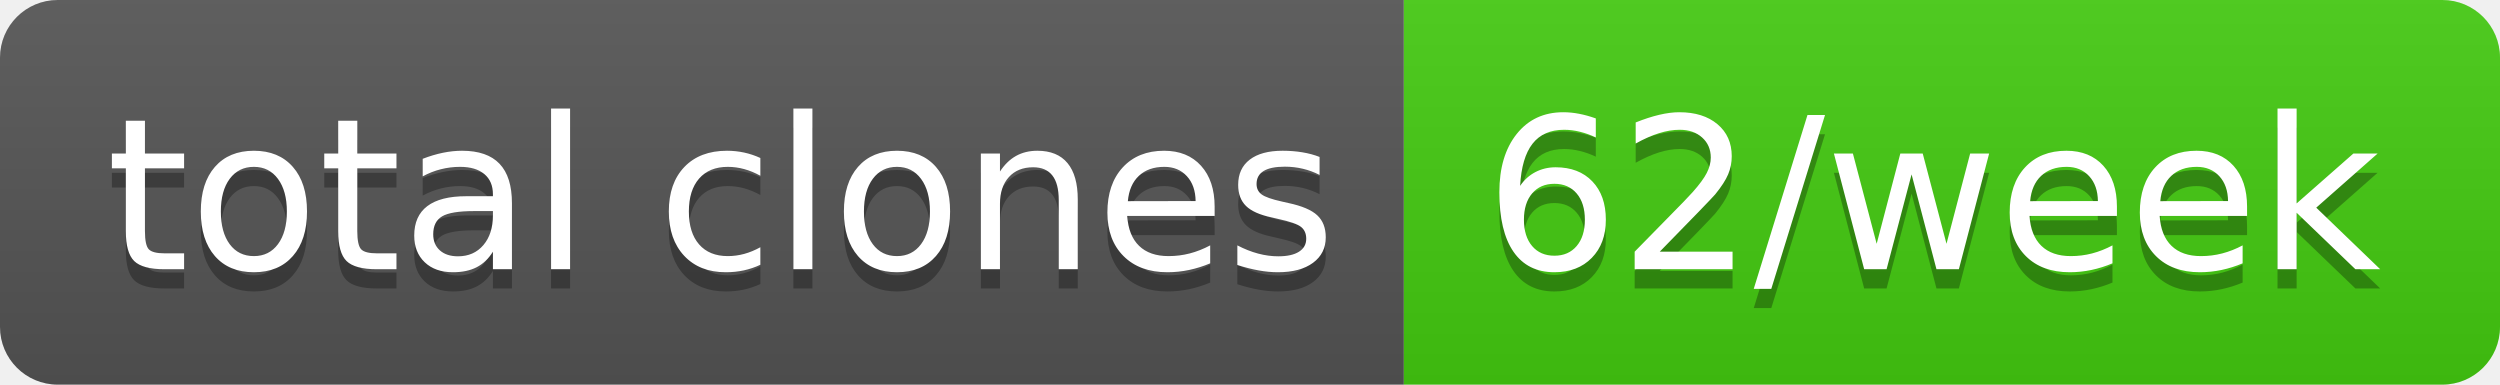
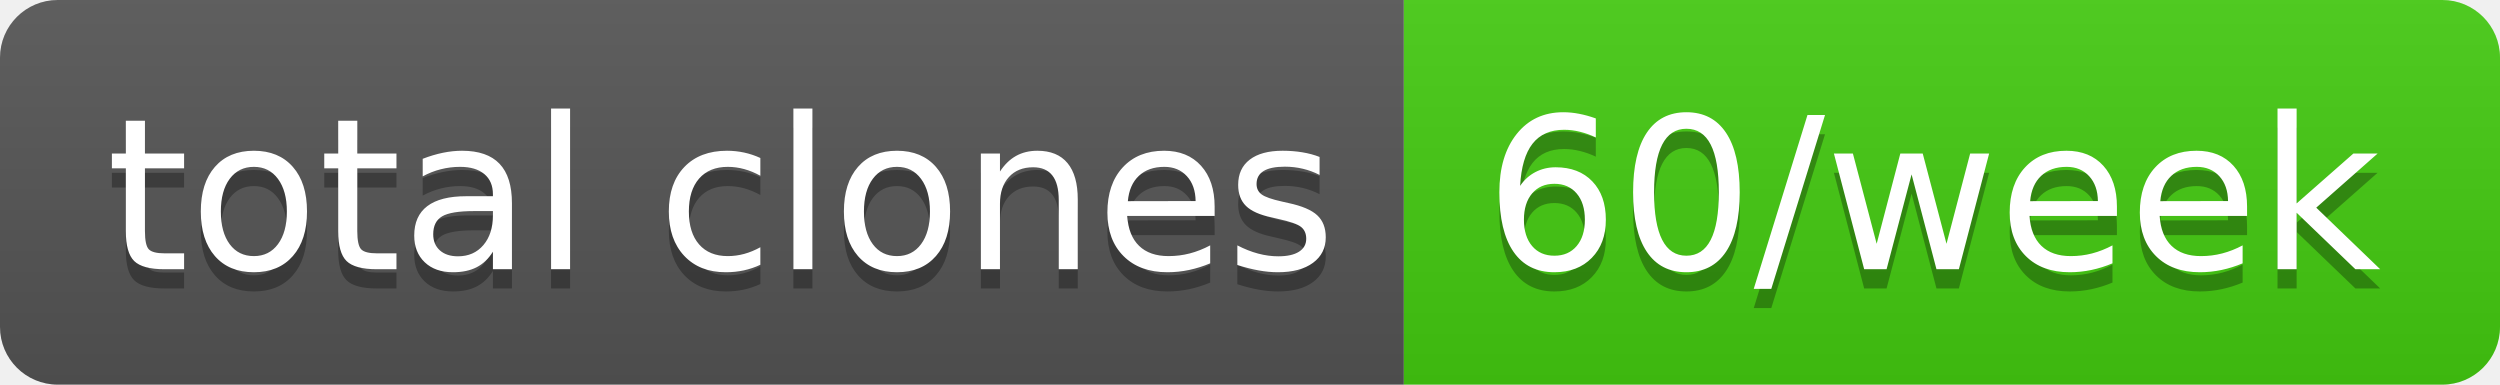
- <svg xmlns="http://www.w3.org/2000/svg" width="130" height="20" role="img" aria-label="total clones: 62/week">
+ <svg xmlns="http://www.w3.org/2000/svg" width="130" height="20" role="img" aria-label="total clones: 60/week">
  <linearGradient id="s" x2="0" y2="100%">
    <stop offset="0" stop-color="#bbb" stop-opacity=".1" />
    <stop offset="1" stop-opacity=".1" />
  </linearGradient>
  <clipPath id="r">
    <rect width="130" height="20" rx="3" fill="#fff" />
  </clipPath>
  <g clip-path="url(#r)">
    <rect width="73" height="20" fill="#555" />
    <rect x="73" width="57" height="20" fill="#4c1" />
    <rect width="130" height="20" fill="url(#s)" />
  </g>
  <g fill="#fff" text-anchor="middle" font-family="Verdana,Geneva,DejaVu Sans,sans-serif" text-rendering="geometricPrecision" font-size="110">
    <text aria-hidden="true" x="375" y="150" fill="#010101" fill-opacity=".3" transform="scale(.1)" textLength="630">total clones</text>
    <text x="375" y="140" transform="scale(.1)" fill="#fff" textLength="630">total clones</text>
-     <text aria-hidden="true" x="1005" y="150" fill="#010101" fill-opacity=".3" transform="scale(.1)" textLength="470">62/week</text>
-     <text x="1005" y="140" transform="scale(.1)" fill="#fff" textLength="470">62/week</text>
+     <text aria-hidden="true" x="1005" y="150" fill="#010101" fill-opacity=".3" transform="scale(.1)" textLength="470">60/week</text>
+     <text x="1005" y="140" transform="scale(.1)" fill="#fff" textLength="470">60/week</text>
  </g>
</svg>
